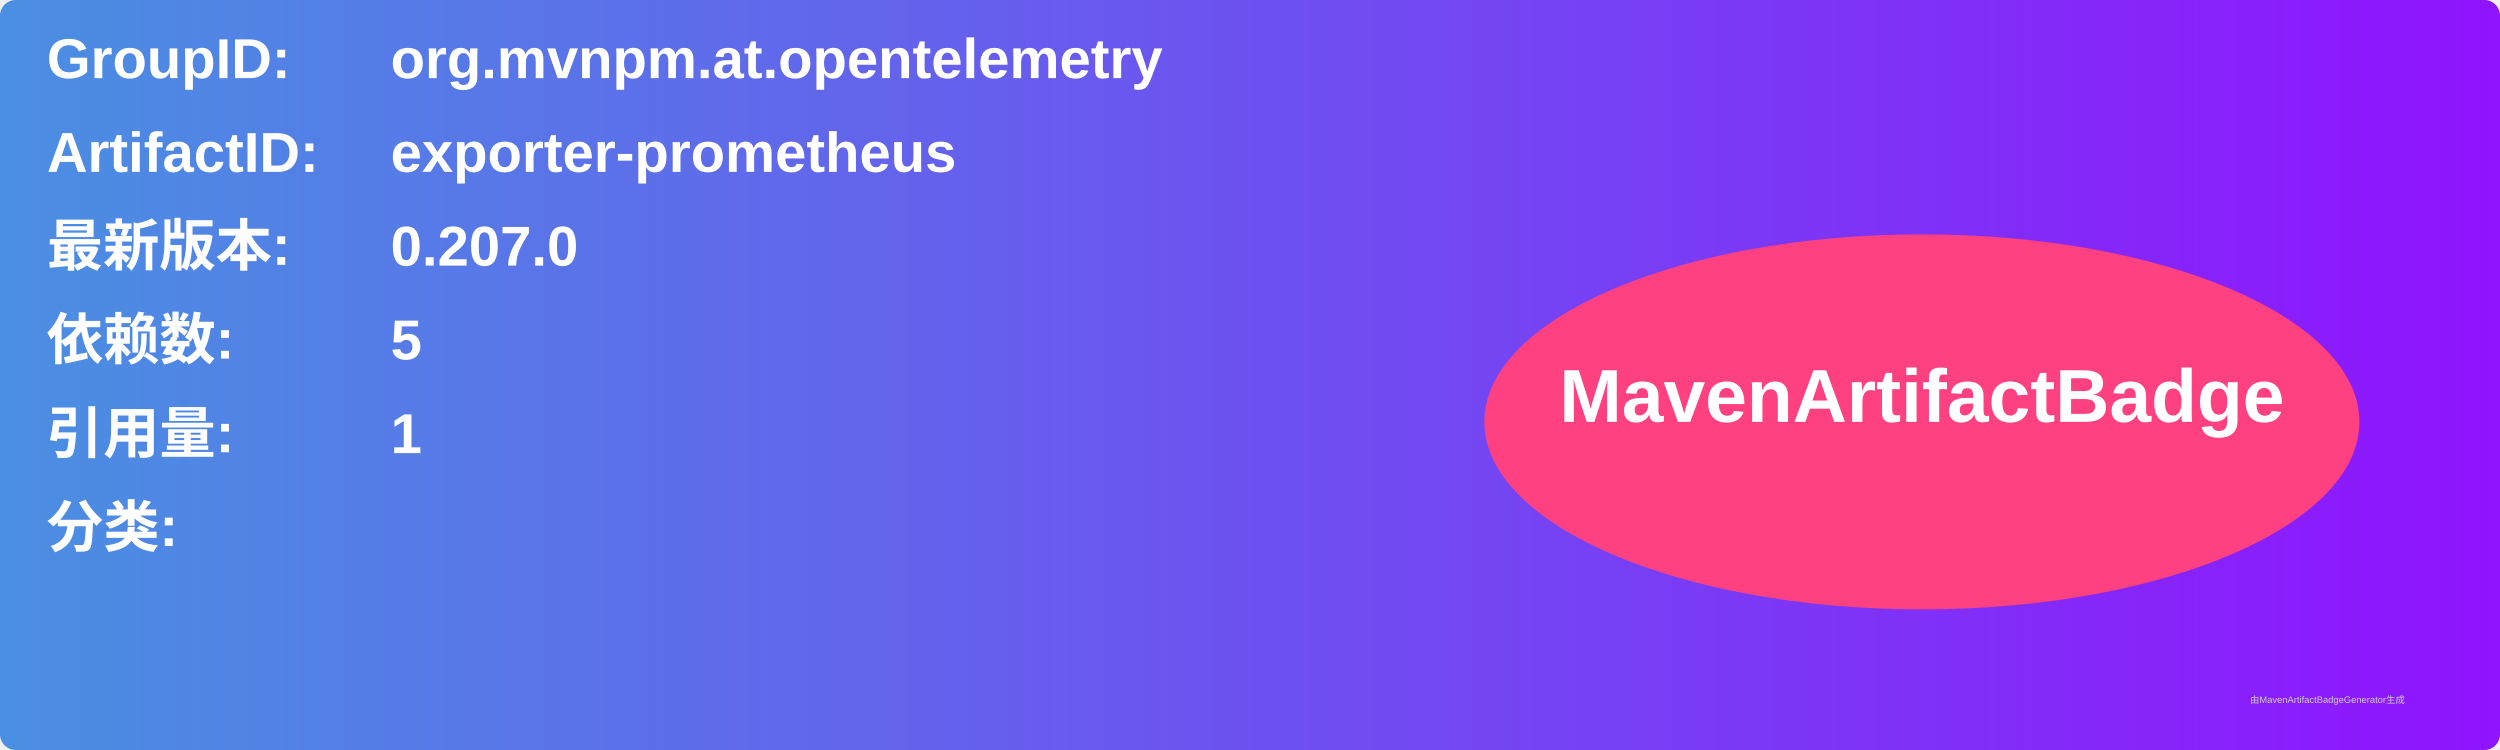
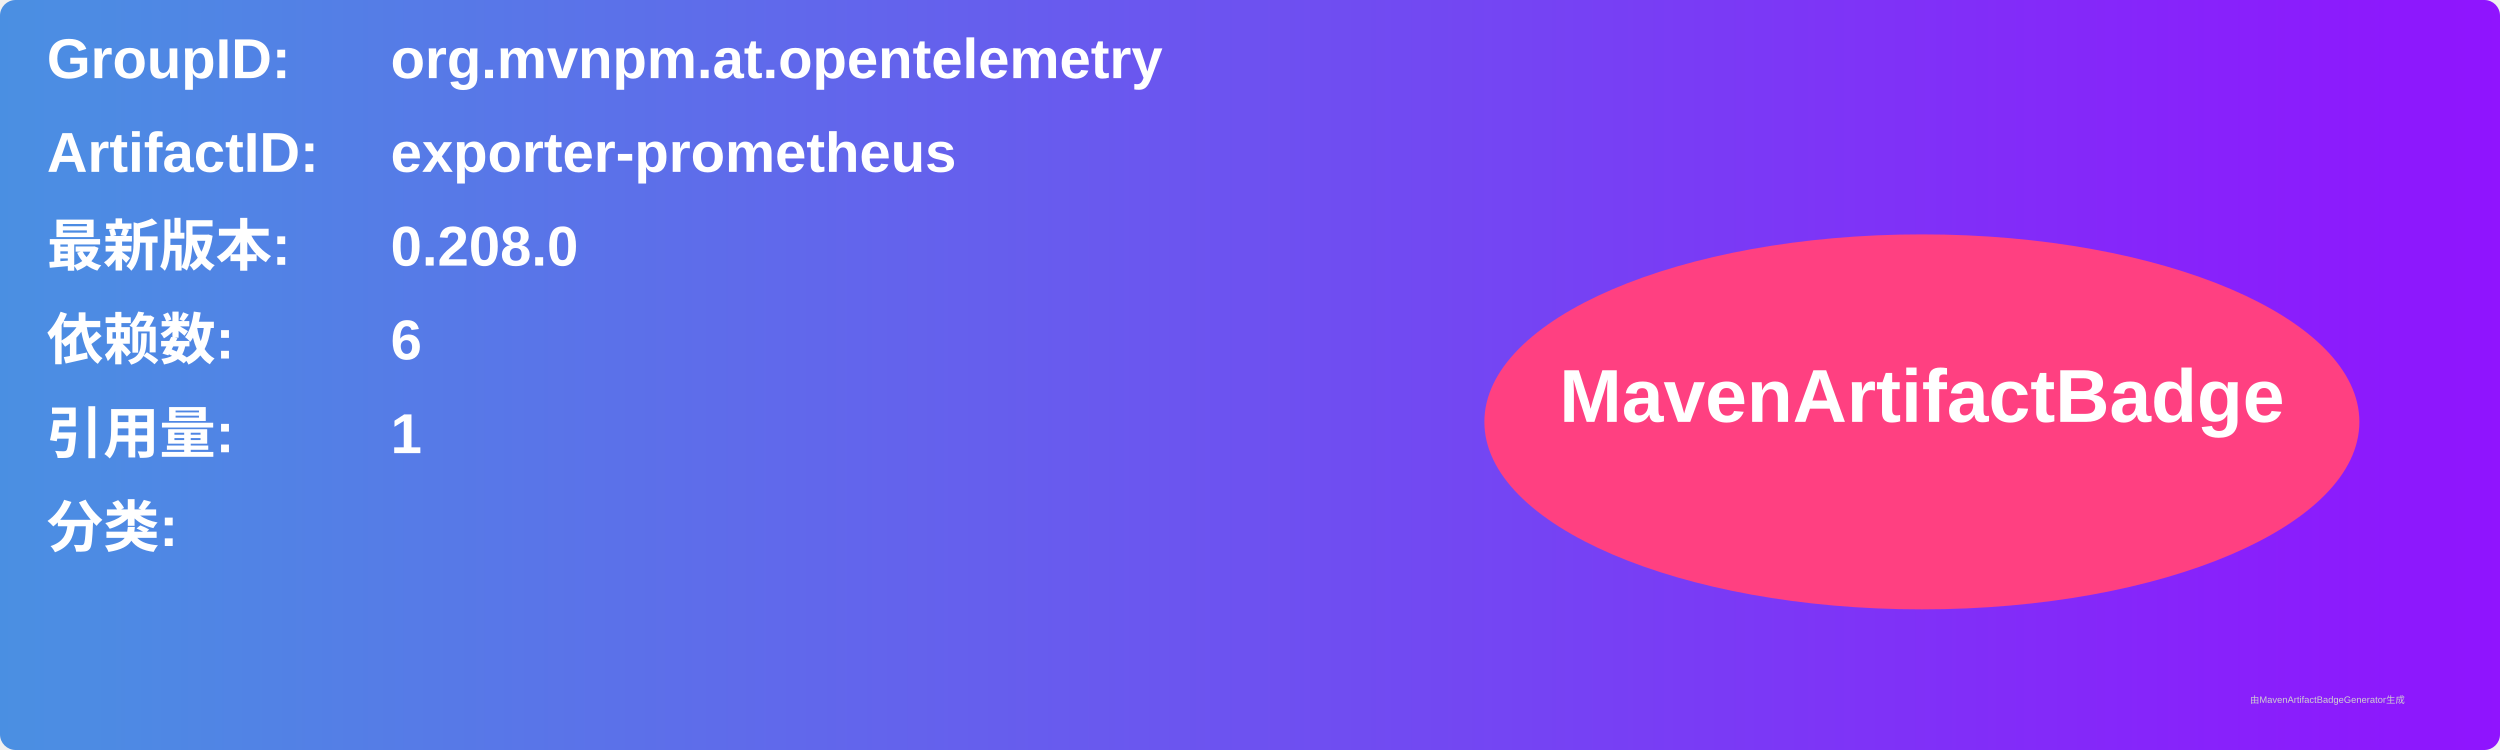
<svg xmlns="http://www.w3.org/2000/svg" width="800" height="240" viewBox="0 0 800 240">
  <linearGradient id="grad" x1="0%" y1="0%" x2="100%" y2="0%">
    <stop offset="0%" stop-color="#4a90e2" />
    <stop offset="100%" stop-color="#9013fe" />
  </linearGradient>
  <rect width="100%" height="100%" rx="5" ry="5" fill="url(#grad)" />
  <g transform="translate(15, 15)">
    <text x="0" y="10" font-family="Arial" font-size="18" fill="white" font-weight="bold" width="260">GroupID:</text>
    <text x="110" y="10" font-family="Arial" font-size="18" fill="white" font-weight="bold" width="460">org.mvnpm.at.opentelemetry</text>
    <text x="0" y="40" font-family="Arial" font-size="18" fill="white" font-weight="bold" width="260">ArtifactID:</text>
    <text x="110" y="40" font-family="Arial" font-size="18" fill="white" font-weight="bold" width="460">exporter-prometheus</text>
    <text x="0" y="70" font-family="Arial" font-size="18" fill="white" font-weight="bold">最新版本:</text>
    <text x="110" y="70" font-family="Arial" font-size="18" fill="white" font-weight="bold">
-       <tspan font-weight="bold">0.207.0</tspan>
+       <tspan font-weight="bold">0.208.0</tspan>
    </text>
    <text x="0" y="100" font-family="Arial" font-size="18" fill="white" font-weight="bold">依赖数: </text>
    <text x="110" y="100" font-family="Arial" font-size="18" fill="white">
-       <tspan font-weight="bold">5</tspan>
+       <tspan font-weight="bold">6</tspan>
    </text>
    <text x="0" y="130" font-family="Arial" font-size="18" fill="white" font-weight="bold">引用量: </text>
    <text x="110" y="130" font-family="Arial" font-size="18" fill="white">
      <tspan font-weight="bold">1</tspan>
    </text>
    <text x="0" y="160" font-family="Arial" font-size="18" fill="white" font-weight="bold">分类:</text>
    <text x="10" y="190" font-family="Arial" font-size="10" fill="white">
      <tspan font-weight="bold" />
    </text>
    <ellipse cx="600" cy="120" rx="140" ry="60" fill="#ff4081" />
    <text x="600" y="120" text-anchor="middle" font-family="Arial" font-size="24" fill="white" font-weight="bold">MavenArtifactBadge</text>
  </g>
  <text x="720" y="225" font-family="Arial" font-size="3" fill="#d0d0d0">由MavenArtifactBadgeGenerator生成</text>
</svg>
